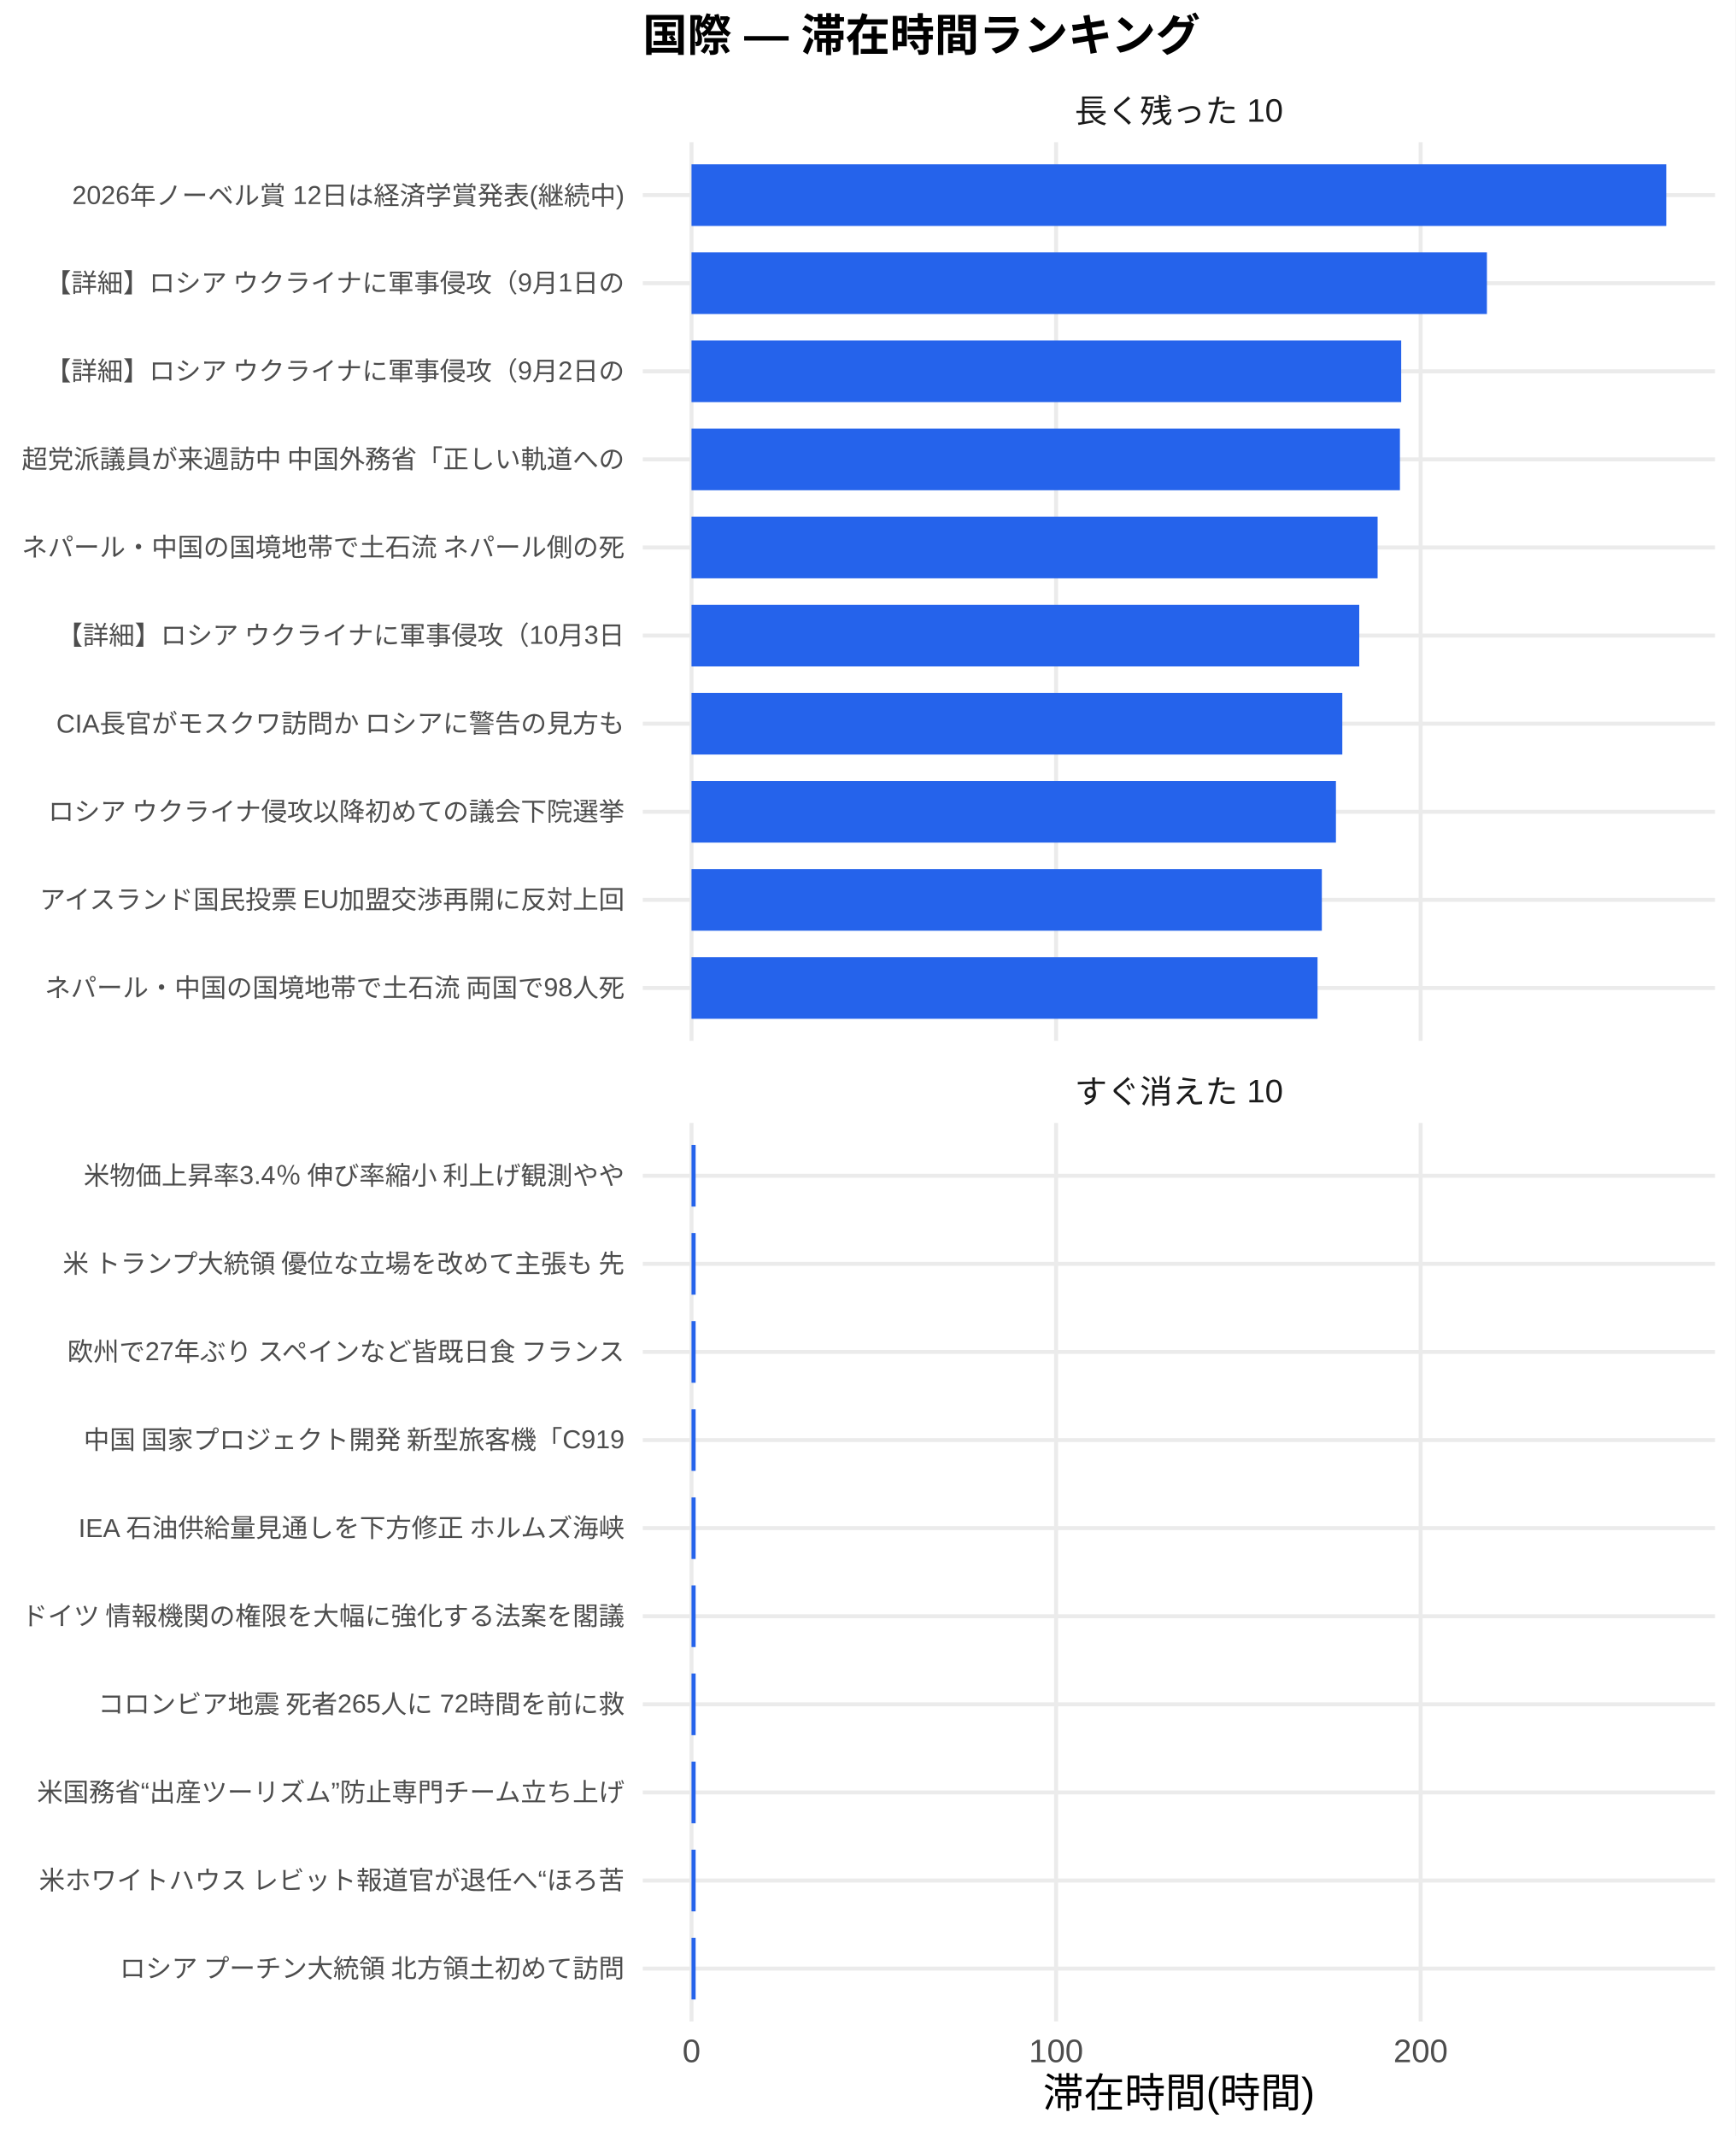
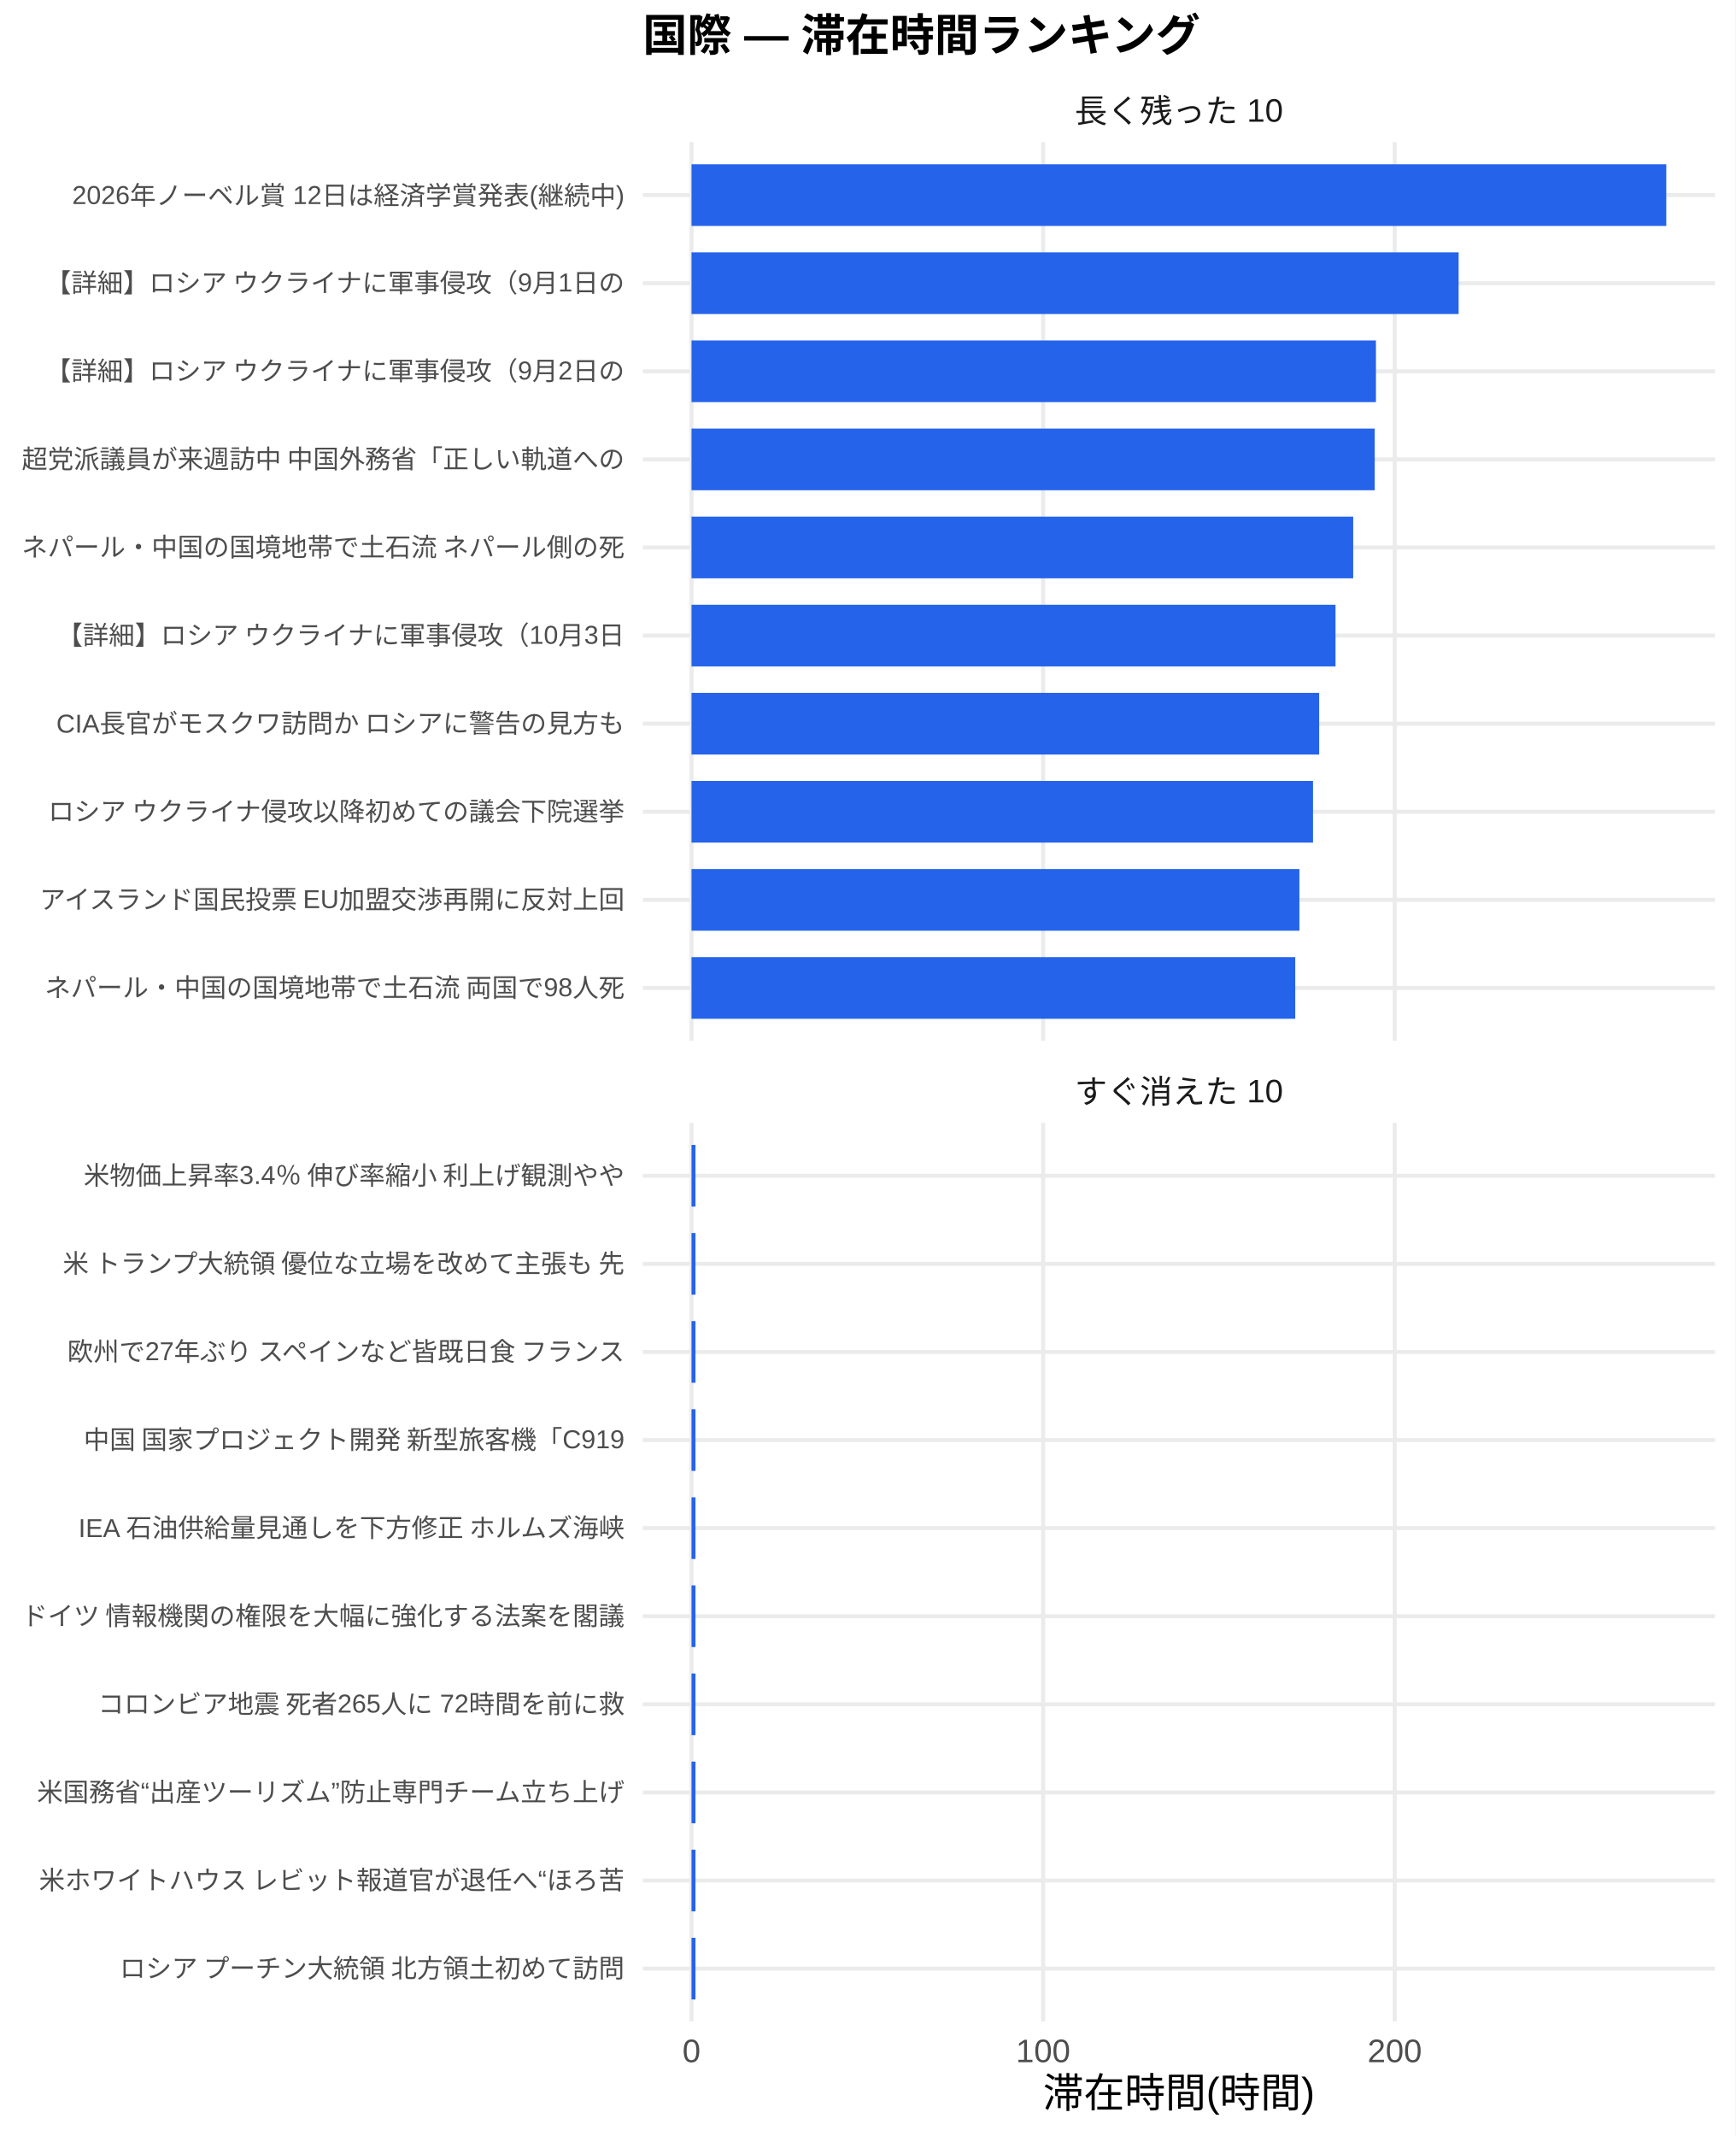
<svg xmlns="http://www.w3.org/2000/svg" width="468.00pt" height="576.00pt" viewBox="0 0 468.00 576.00">
  <g class="svglite">
    <defs>
      <style type="text/css">
    .svglite line, .svglite polyline, .svglite polygon, .svglite path, .svglite rect, .svglite circle {
      fill: none;
      stroke: #000000;
      stroke-linecap: round;
      stroke-linejoin: round;
      stroke-miterlimit: 10.00;
    }
    .svglite text {
      white-space: pre;
    }
    .svglite g.glyphgroup path {
      fill: inherit;
      stroke: none;
    }
  </style>
    </defs>
    <rect width="100%" height="100%" style="stroke: none; fill: #FFFFFF;" />
    <defs>
      <clipPath id="cpMC4wMHw0NjguMDB8MC4wMHw1NzYuMDA=">
        <rect x="0.00" y="0.00" width="468.00" height="576.00" />
      </clipPath>
    </defs>
    <g clip-path="url(#cpMC4wMHw0NjguMDB8MC4wMHw1NzYuMDA=)">
      <rect x="0.00" y="0.00" width="468.00" height="576.00" style="stroke-width: 1.07; stroke: none; fill: #FFFFFF;" />
    </g>
    <defs>
      <clipPath id="cpMTczLjM1fDQ2Mi41MnwzOC4zNnwyODAuNjc=">
        <rect x="173.35" y="38.36" width="289.17" height="242.31" />
      </clipPath>
    </defs>
    <g clip-path="url(#cpMTczLjM1fDQ2Mi41MnwzOC4zNnwyODAuNjc=)">
      <polyline points="173.35,266.42 462.52,266.42 " style="stroke-width: 1.07; stroke: #EBEBEB; stroke-linecap: butt;" />
      <polyline points="173.35,242.66 462.52,242.66 " style="stroke-width: 1.07; stroke: #EBEBEB; stroke-linecap: butt;" />
      <polyline points="173.35,218.91 462.52,218.91 " style="stroke-width: 1.07; stroke: #EBEBEB; stroke-linecap: butt;" />
      <polyline points="173.35,195.15 462.52,195.15 " style="stroke-width: 1.07; stroke: #EBEBEB; stroke-linecap: butt;" />
      <polyline points="173.35,171.39 462.52,171.39 " style="stroke-width: 1.07; stroke: #EBEBEB; stroke-linecap: butt;" />
      <polyline points="173.35,147.64 462.52,147.64 " style="stroke-width: 1.07; stroke: #EBEBEB; stroke-linecap: butt;" />
      <polyline points="173.35,123.88 462.52,123.88 " style="stroke-width: 1.07; stroke: #EBEBEB; stroke-linecap: butt;" />
      <polyline points="173.35,100.13 462.52,100.13 " style="stroke-width: 1.07; stroke: #EBEBEB; stroke-linecap: butt;" />
      <polyline points="173.35,76.37 462.52,76.37 " style="stroke-width: 1.07; stroke: #EBEBEB; stroke-linecap: butt;" />
      <polyline points="173.35,52.61 462.52,52.61 " style="stroke-width: 1.07; stroke: #EBEBEB; stroke-linecap: butt;" />
      <polyline points="186.49,280.67 186.49,38.36 " style="stroke-width: 1.07; stroke: #EBEBEB; stroke-linecap: butt;" />
-       <polyline points="284.81,280.67 284.81,38.36 " style="stroke-width: 1.07; stroke: #EBEBEB; stroke-linecap: butt;" />
-       <polyline points="383.13,280.67 383.13,38.36 " style="stroke-width: 1.07; stroke: #EBEBEB; stroke-linecap: butt;" />
+       <polyline points="281.31,280.67 281.31,38.36 " style="stroke-width: 1.07; stroke: #EBEBEB; stroke-linecap: butt;" />
+       <polyline points="376.13,280.67 376.13,38.36 " style="stroke-width: 1.07; stroke: #EBEBEB; stroke-linecap: butt;" />
      <rect x="186.49" y="44.30" width="262.88" height="16.63" style="stroke-width: 1.07; stroke: none; stroke-linecap: butt; stroke-linejoin: miter; fill: #2563EB;" />
-       <rect x="186.49" y="68.05" width="214.51" height="16.63" style="stroke-width: 1.07; stroke: none; stroke-linecap: butt; stroke-linejoin: miter; fill: #2563EB;" />
-       <rect x="186.49" y="91.81" width="191.39" height="16.63" style="stroke-width: 1.07; stroke: none; stroke-linecap: butt; stroke-linejoin: miter; fill: #2563EB;" />
-       <rect x="186.49" y="115.57" width="191.05" height="16.63" style="stroke-width: 1.07; stroke: none; stroke-linecap: butt; stroke-linejoin: miter; fill: #2563EB;" />
-       <rect x="186.49" y="139.32" width="185.03" height="16.63" style="stroke-width: 1.07; stroke: none; stroke-linecap: butt; stroke-linejoin: miter; fill: #2563EB;" />
-       <rect x="186.49" y="163.08" width="180.08" height="16.63" style="stroke-width: 1.07; stroke: none; stroke-linecap: butt; stroke-linejoin: miter; fill: #2563EB;" />
-       <rect x="186.49" y="186.84" width="175.51" height="16.63" style="stroke-width: 1.07; stroke: none; stroke-linecap: butt; stroke-linejoin: miter; fill: #2563EB;" />
-       <rect x="186.49" y="210.59" width="173.79" height="16.63" style="stroke-width: 1.07; stroke: none; stroke-linecap: butt; stroke-linejoin: miter; fill: #2563EB;" />
-       <rect x="186.49" y="234.35" width="169.99" height="16.63" style="stroke-width: 1.07; stroke: none; stroke-linecap: butt; stroke-linejoin: miter; fill: #2563EB;" />
-       <rect x="186.49" y="258.10" width="168.83" height="16.63" style="stroke-width: 1.07; stroke: none; stroke-linecap: butt; stroke-linejoin: miter; fill: #2563EB;" />
+       <rect x="186.49" y="68.05" width="206.88" height="16.63" style="stroke-width: 1.07; stroke: none; stroke-linecap: butt; stroke-linejoin: miter; fill: #2563EB;" />
+       <rect x="186.49" y="91.81" width="184.58" height="16.63" style="stroke-width: 1.07; stroke: none; stroke-linecap: butt; stroke-linejoin: miter; fill: #2563EB;" />
+       <rect x="186.49" y="115.57" width="184.25" height="16.63" style="stroke-width: 1.07; stroke: none; stroke-linecap: butt; stroke-linejoin: miter; fill: #2563EB;" />
+       <rect x="186.49" y="139.32" width="178.45" height="16.63" style="stroke-width: 1.07; stroke: none; stroke-linecap: butt; stroke-linejoin: miter; fill: #2563EB;" />
+       <rect x="186.49" y="163.08" width="173.68" height="16.63" style="stroke-width: 1.07; stroke: none; stroke-linecap: butt; stroke-linejoin: miter; fill: #2563EB;" />
+       <rect x="186.49" y="186.84" width="169.27" height="16.63" style="stroke-width: 1.07; stroke: none; stroke-linecap: butt; stroke-linejoin: miter; fill: #2563EB;" />
+       <rect x="186.49" y="210.59" width="167.61" height="16.63" style="stroke-width: 1.07; stroke: none; stroke-linecap: butt; stroke-linejoin: miter; fill: #2563EB;" />
+       <rect x="186.49" y="234.35" width="163.94" height="16.63" style="stroke-width: 1.07; stroke: none; stroke-linecap: butt; stroke-linejoin: miter; fill: #2563EB;" />
+       <rect x="186.49" y="258.10" width="162.82" height="16.63" style="stroke-width: 1.07; stroke: none; stroke-linecap: butt; stroke-linejoin: miter; fill: #2563EB;" />
    </g>
    <g clip-path="url(#cpMC4wMHw0NjguMDB8MC4wMHw1NzYuMDA=)">
</g>
    <defs>
      <clipPath id="cpMTczLjM1fDQ2Mi41MnwzMDIuODB8NTQ1LjEy">
        <rect x="173.35" y="302.80" width="289.17" height="242.31" />
      </clipPath>
    </defs>
    <g clip-path="url(#cpMTczLjM1fDQ2Mi41MnwzMDIuODB8NTQ1LjEy)">
      <polyline points="173.35,530.86 462.52,530.86 " style="stroke-width: 1.07; stroke: #EBEBEB; stroke-linecap: butt;" />
      <polyline points="173.35,507.11 462.52,507.11 " style="stroke-width: 1.07; stroke: #EBEBEB; stroke-linecap: butt;" />
      <polyline points="173.35,483.35 462.52,483.35 " style="stroke-width: 1.07; stroke: #EBEBEB; stroke-linecap: butt;" />
      <polyline points="173.35,459.59 462.52,459.59 " style="stroke-width: 1.07; stroke: #EBEBEB; stroke-linecap: butt;" />
      <polyline points="173.35,435.84 462.52,435.84 " style="stroke-width: 1.07; stroke: #EBEBEB; stroke-linecap: butt;" />
      <polyline points="173.35,412.08 462.52,412.08 " style="stroke-width: 1.07; stroke: #EBEBEB; stroke-linecap: butt;" />
      <polyline points="173.35,388.33 462.52,388.33 " style="stroke-width: 1.07; stroke: #EBEBEB; stroke-linecap: butt;" />
      <polyline points="173.35,364.57 462.52,364.57 " style="stroke-width: 1.07; stroke: #EBEBEB; stroke-linecap: butt;" />
      <polyline points="173.35,340.81 462.52,340.81 " style="stroke-width: 1.07; stroke: #EBEBEB; stroke-linecap: butt;" />
      <polyline points="173.35,317.06 462.52,317.06 " style="stroke-width: 1.07; stroke: #EBEBEB; stroke-linecap: butt;" />
      <polyline points="186.49,545.12 186.49,302.80 " style="stroke-width: 1.07; stroke: #EBEBEB; stroke-linecap: butt;" />
-       <polyline points="284.81,545.12 284.81,302.80 " style="stroke-width: 1.07; stroke: #EBEBEB; stroke-linecap: butt;" />
-       <polyline points="383.13,545.12 383.13,302.80 " style="stroke-width: 1.07; stroke: #EBEBEB; stroke-linecap: butt;" />
-       <rect x="186.49" y="308.74" width="1.11" height="16.63" style="stroke-width: 1.07; stroke: none; stroke-linecap: butt; stroke-linejoin: miter; fill: #2563EB;" />
-       <rect x="186.49" y="332.50" width="1.11" height="16.63" style="stroke-width: 1.07; stroke: none; stroke-linecap: butt; stroke-linejoin: miter; fill: #2563EB;" />
-       <rect x="186.49" y="356.25" width="1.11" height="16.63" style="stroke-width: 1.07; stroke: none; stroke-linecap: butt; stroke-linejoin: miter; fill: #2563EB;" />
-       <rect x="186.49" y="380.01" width="1.11" height="16.63" style="stroke-width: 1.07; stroke: none; stroke-linecap: butt; stroke-linejoin: miter; fill: #2563EB;" />
-       <rect x="186.49" y="403.77" width="1.11" height="16.63" style="stroke-width: 1.07; stroke: none; stroke-linecap: butt; stroke-linejoin: miter; fill: #2563EB;" />
-       <rect x="186.49" y="427.52" width="1.11" height="16.63" style="stroke-width: 1.07; stroke: none; stroke-linecap: butt; stroke-linejoin: miter; fill: #2563EB;" />
-       <rect x="186.49" y="451.28" width="1.11" height="16.63" style="stroke-width: 1.07; stroke: none; stroke-linecap: butt; stroke-linejoin: miter; fill: #2563EB;" />
-       <rect x="186.49" y="475.04" width="1.11" height="16.63" style="stroke-width: 1.07; stroke: none; stroke-linecap: butt; stroke-linejoin: miter; fill: #2563EB;" />
-       <rect x="186.49" y="498.79" width="1.11" height="16.63" style="stroke-width: 1.07; stroke: none; stroke-linecap: butt; stroke-linejoin: miter; fill: #2563EB;" />
-       <rect x="186.49" y="522.55" width="1.11" height="16.63" style="stroke-width: 1.07; stroke: none; stroke-linecap: butt; stroke-linejoin: miter; fill: #2563EB;" />
+       <polyline points="281.31,545.12 281.31,302.80 " style="stroke-width: 1.07; stroke: #EBEBEB; stroke-linecap: butt;" />
+       <polyline points="376.13,545.12 376.13,302.80 " style="stroke-width: 1.07; stroke: #EBEBEB; stroke-linecap: butt;" />
+       <rect x="186.49" y="308.74" width="1.07" height="16.63" style="stroke-width: 1.07; stroke: none; stroke-linecap: butt; stroke-linejoin: miter; fill: #2563EB;" />
+       <rect x="186.49" y="332.50" width="1.07" height="16.63" style="stroke-width: 1.07; stroke: none; stroke-linecap: butt; stroke-linejoin: miter; fill: #2563EB;" />
+       <rect x="186.49" y="356.25" width="1.07" height="16.63" style="stroke-width: 1.07; stroke: none; stroke-linecap: butt; stroke-linejoin: miter; fill: #2563EB;" />
+       <rect x="186.49" y="380.01" width="1.07" height="16.63" style="stroke-width: 1.07; stroke: none; stroke-linecap: butt; stroke-linejoin: miter; fill: #2563EB;" />
+       <rect x="186.49" y="403.77" width="1.07" height="16.63" style="stroke-width: 1.07; stroke: none; stroke-linecap: butt; stroke-linejoin: miter; fill: #2563EB;" />
+       <rect x="186.49" y="427.52" width="1.07" height="16.63" style="stroke-width: 1.07; stroke: none; stroke-linecap: butt; stroke-linejoin: miter; fill: #2563EB;" />
+       <rect x="186.49" y="451.28" width="1.07" height="16.63" style="stroke-width: 1.07; stroke: none; stroke-linecap: butt; stroke-linejoin: miter; fill: #2563EB;" />
+       <rect x="186.49" y="475.04" width="1.07" height="16.63" style="stroke-width: 1.07; stroke: none; stroke-linecap: butt; stroke-linejoin: miter; fill: #2563EB;" />
+       <rect x="186.49" y="498.79" width="1.07" height="16.63" style="stroke-width: 1.07; stroke: none; stroke-linecap: butt; stroke-linejoin: miter; fill: #2563EB;" />
+       <rect x="186.49" y="522.55" width="1.07" height="16.63" style="stroke-width: 1.07; stroke: none; stroke-linecap: butt; stroke-linejoin: miter; fill: #2563EB;" />
    </g>
    <g clip-path="url(#cpMC4wMHw0NjguMDB8MC4wMHw1NzYuMDA=)">
</g>
    <defs>
      <clipPath id="cpMTczLjM1fDQ2Mi41MnwyODYuMTV8MzAyLjgw">
        <rect x="173.35" y="286.15" width="289.17" height="16.65" />
      </clipPath>
    </defs>
    <g clip-path="url(#cpMTczLjM1fDQ2Mi41MnwyODYuMTV8MzAyLjgw)">
      <text x="317.93" y="297.50" text-anchor="middle" style="font-size: 8.80px;fill: #1A1A1A; font-family: &quot;Liberation Sans&quot;;" textLength="56.20px" lengthAdjust="spacingAndGlyphs">すぐ消えた 10</text>
    </g>
    <g clip-path="url(#cpMC4wMHw0NjguMDB8MC4wMHw1NzYuMDA=)">
</g>
    <defs>
      <clipPath id="cpMTczLjM1fDQ2Mi41MnwyMS43MXwzOC4zNg==">
        <rect x="173.35" y="21.71" width="289.17" height="16.65" />
      </clipPath>
    </defs>
    <g clip-path="url(#cpMTczLjM1fDQ2Mi41MnwyMS43MXwzOC4zNg==)">
      <text x="317.93" y="33.06" text-anchor="middle" style="font-size: 8.80px;fill: #1A1A1A; font-family: &quot;Liberation Sans&quot;;" textLength="56.20px" lengthAdjust="spacingAndGlyphs">長く残った 10</text>
    </g>
    <g clip-path="url(#cpMC4wMHw0NjguMDB8MC4wMHw1NzYuMDA=)">
      <text x="186.49" y="556.10" text-anchor="middle" style="font-size: 8.80px;fill: #4D4D4D; font-family: &quot;Liberation Sans&quot;;" textLength="4.89px" lengthAdjust="spacingAndGlyphs">0</text>
-       <text x="284.81" y="556.10" text-anchor="middle" style="font-size: 8.80px;fill: #4D4D4D; font-family: &quot;Liberation Sans&quot;;" textLength="14.67px" lengthAdjust="spacingAndGlyphs">100</text>
-       <text x="383.13" y="556.10" text-anchor="middle" style="font-size: 8.80px;fill: #4D4D4D; font-family: &quot;Liberation Sans&quot;;" textLength="14.67px" lengthAdjust="spacingAndGlyphs">200</text>
+       <text x="281.31" y="556.10" text-anchor="middle" style="font-size: 8.80px;fill: #4D4D4D; font-family: &quot;Liberation Sans&quot;;" textLength="14.67px" lengthAdjust="spacingAndGlyphs">100</text>
+       <text x="376.13" y="556.10" text-anchor="middle" style="font-size: 8.80px;fill: #4D4D4D; font-family: &quot;Liberation Sans&quot;;" textLength="14.67px" lengthAdjust="spacingAndGlyphs">200</text>
      <text x="168.42" y="268.83" text-anchor="end" style="font-size: 7.00px;fill: #4D4D4D; font-family: &quot;Liberation Sans&quot;;" textLength="156.72px" lengthAdjust="spacingAndGlyphs">ネパール・中国の国境地帯で土石流 両国で98人死</text>
      <text x="168.42" y="245.07" text-anchor="end" style="font-size: 7.00px;fill: #4D4D4D; font-family: &quot;Liberation Sans&quot;;" textLength="158.67px" lengthAdjust="spacingAndGlyphs">アイスランド国民投票 EU加盟交渉再開に反対上回</text>
      <text x="168.42" y="221.31" text-anchor="end" style="font-size: 7.00px;fill: #4D4D4D; font-family: &quot;Liberation Sans&quot;;" textLength="157.88px" lengthAdjust="spacingAndGlyphs">ロシア ウクライナ侵攻以降初めての議会下院選挙 </text>
      <text x="168.42" y="197.56" text-anchor="end" style="font-size: 7.00px;fill: #4D4D4D; font-family: &quot;Liberation Sans&quot;;" textLength="153.61px" lengthAdjust="spacingAndGlyphs">CIA長官がモスクワ訪問か ロシアに警告の見方も</text>
      <text x="168.42" y="173.80" text-anchor="end" style="font-size: 7.00px;fill: #4D4D4D; font-family: &quot;Liberation Sans&quot;;" textLength="153.61px" lengthAdjust="spacingAndGlyphs">【詳細】ロシア ウクライナに軍事侵攻（10月3日</text>
      <text x="168.42" y="150.05" text-anchor="end" style="font-size: 7.00px;fill: #4D4D4D; font-family: &quot;Liberation Sans&quot;;" textLength="162.94px" lengthAdjust="spacingAndGlyphs">ネパール・中国の国境地帯で土石流 ネパール側の死</text>
      <text x="168.42" y="126.29" text-anchor="end" style="font-size: 7.00px;fill: #4D4D4D; font-family: &quot;Liberation Sans&quot;;" textLength="162.94px" lengthAdjust="spacingAndGlyphs">超党派議員が来週訪中 中国外務省「正しい軌道への</text>
      <text x="168.42" y="102.53" text-anchor="end" style="font-size: 7.00px;fill: #4D4D4D; font-family: &quot;Liberation Sans&quot;;" textLength="156.72px" lengthAdjust="spacingAndGlyphs">【詳細】ロシア ウクライナに軍事侵攻（9月2日の</text>
      <text x="168.42" y="78.78" text-anchor="end" style="font-size: 7.00px;fill: #4D4D4D; font-family: &quot;Liberation Sans&quot;;" textLength="156.72px" lengthAdjust="spacingAndGlyphs">【詳細】ロシア ウクライナに軍事侵攻（9月1日の</text>
      <text x="168.42" y="55.02" text-anchor="end" style="font-size: 7.00px;fill: #4D4D4D; font-family: &quot;Liberation Sans&quot;;" textLength="148.94px" lengthAdjust="spacingAndGlyphs">2026年ノーベル賞 12日は経済学賞発表(継続中)</text>
      <text x="168.42" y="533.27" text-anchor="end" style="font-size: 7.00px;fill: #4D4D4D; font-family: &quot;Liberation Sans&quot;;" textLength="136.88px" lengthAdjust="spacingAndGlyphs">ロシア プーチン大統領 北方領土初めて訪問</text>
      <text x="168.42" y="509.51" text-anchor="end" style="font-size: 7.00px;fill: #4D4D4D; font-family: &quot;Liberation Sans&quot;;" textLength="158.27px" lengthAdjust="spacingAndGlyphs">米ホワイトハウス レビット報道官が退任へ“ほろ苦</text>
      <text x="168.42" y="485.76" text-anchor="end" style="font-size: 7.00px;fill: #4D4D4D; font-family: &quot;Liberation Sans&quot;;" textLength="158.66px" lengthAdjust="spacingAndGlyphs">米国務省“出産ツーリズム”防止専門チーム立ち上げ</text>
      <text x="168.42" y="462.00" text-anchor="end" style="font-size: 7.00px;fill: #4D4D4D; font-family: &quot;Liberation Sans&quot;;" textLength="142.33px" lengthAdjust="spacingAndGlyphs">コロンビア地震 死者265人に 72時間を前に救</text>
      <text x="168.42" y="438.25" text-anchor="end" style="font-size: 7.00px;fill: #4D4D4D; font-family: &quot;Liberation Sans&quot;;" textLength="162.94px" lengthAdjust="spacingAndGlyphs">ドイツ 情報機関の権限を大幅に強化する法案を閣議</text>
      <text x="168.42" y="414.49" text-anchor="end" style="font-size: 7.00px;fill: #4D4D4D; font-family: &quot;Liberation Sans&quot;;" textLength="147.77px" lengthAdjust="spacingAndGlyphs">IEA 石油供給量見通しを下方修正 ホルムズ海峡</text>
      <text x="168.42" y="390.73" text-anchor="end" style="font-size: 7.00px;fill: #4D4D4D; font-family: &quot;Liberation Sans&quot;;" textLength="146.61px" lengthAdjust="spacingAndGlyphs">中国 国家プロジェクト開発 新型旅客機「C919</text>
      <text x="168.42" y="366.98" text-anchor="end" style="font-size: 7.00px;fill: #4D4D4D; font-family: &quot;Liberation Sans&quot;;" textLength="151.66px" lengthAdjust="spacingAndGlyphs">欧州で27年ぶり スペインなど皆既日食 フランス</text>
      <text x="168.42" y="343.22" text-anchor="end" style="font-size: 7.00px;fill: #4D4D4D; font-family: &quot;Liberation Sans&quot;;" textLength="152.81px" lengthAdjust="spacingAndGlyphs">米 トランプ大統領 優位な立場を改めて主張も 先</text>
      <text x="168.42" y="319.47" text-anchor="end" style="font-size: 7.00px;fill: #4D4D4D; font-family: &quot;Liberation Sans&quot;;" textLength="146.59px" lengthAdjust="spacingAndGlyphs">米物価上昇率3.4％ 伸び率縮小 利上げ観測やや</text>
      <text x="317.93" y="568.24" text-anchor="middle" style="font-size: 11.00px; font-family: &quot;Liberation Sans&quot;;" textLength="73.31px" lengthAdjust="spacingAndGlyphs">滞在時間(時間)</text>
      <text x="173.35" y="13.74" style="font-size: 12.00px; font-weight: bold; font-family: &quot;Liberation Sans&quot;;" textLength="150.66px" lengthAdjust="spacingAndGlyphs">国際 — 滞在時間ランキング</text>
    </g>
  </g>
</svg>
